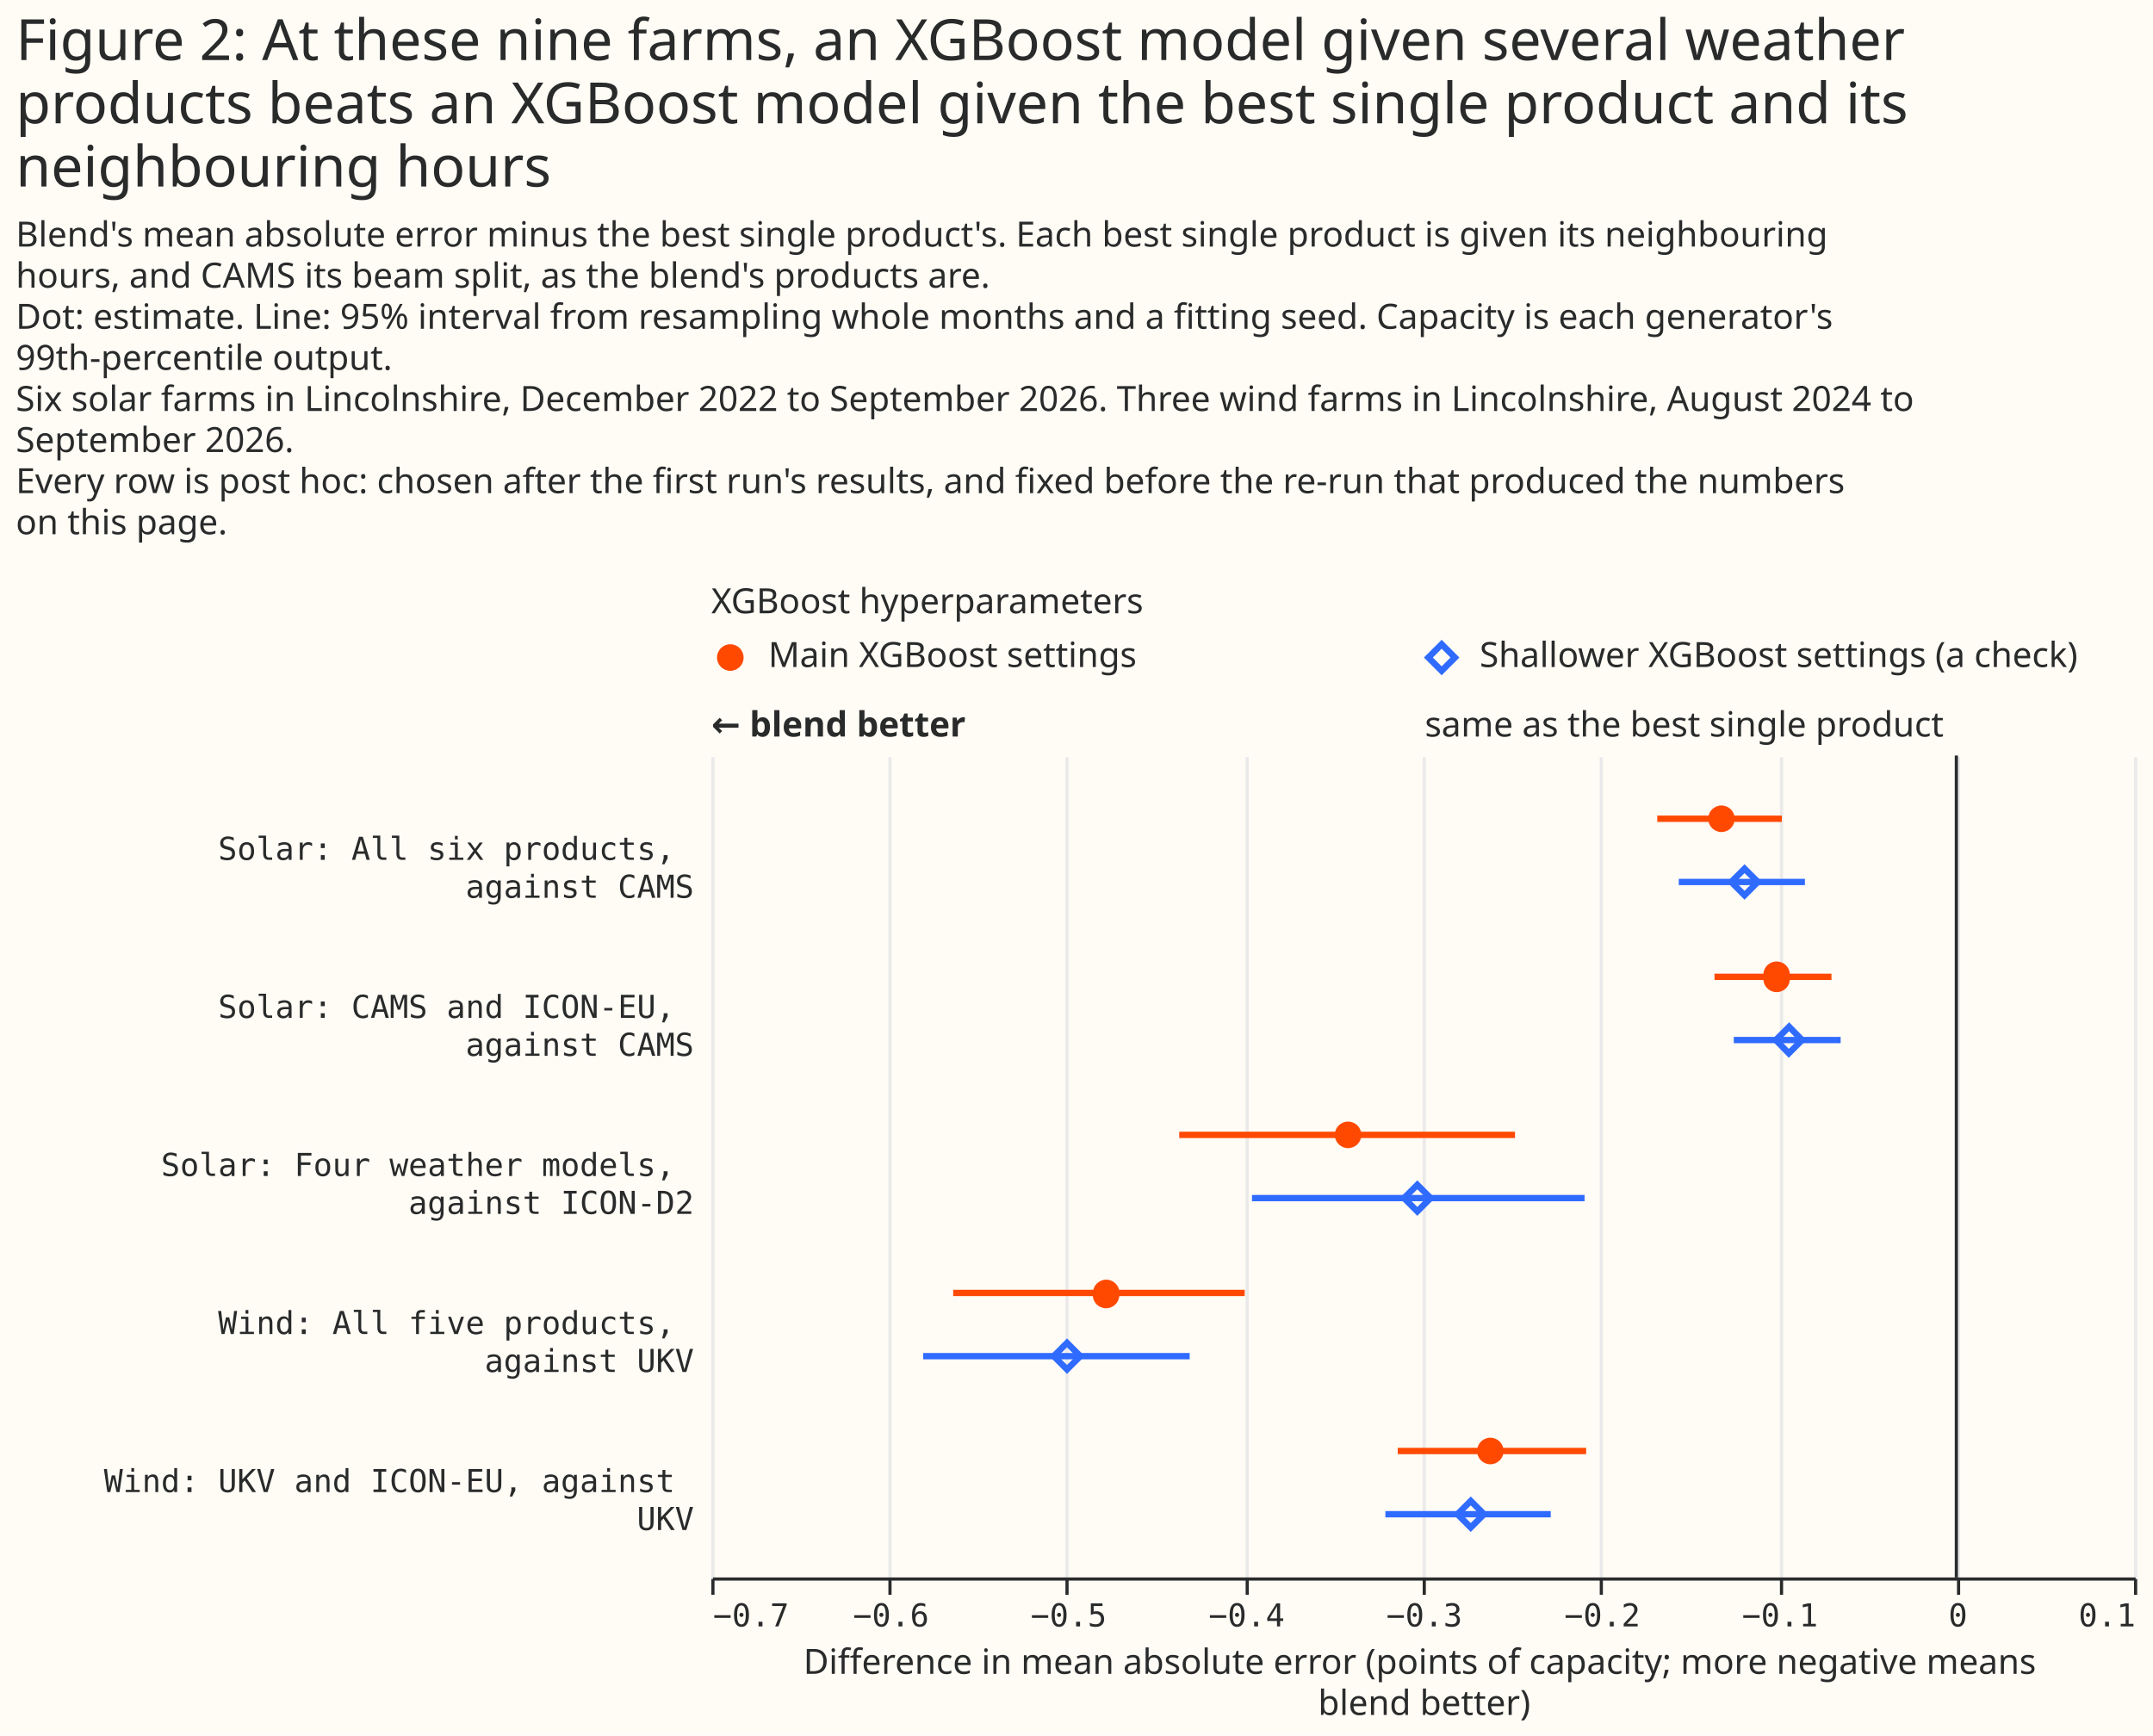
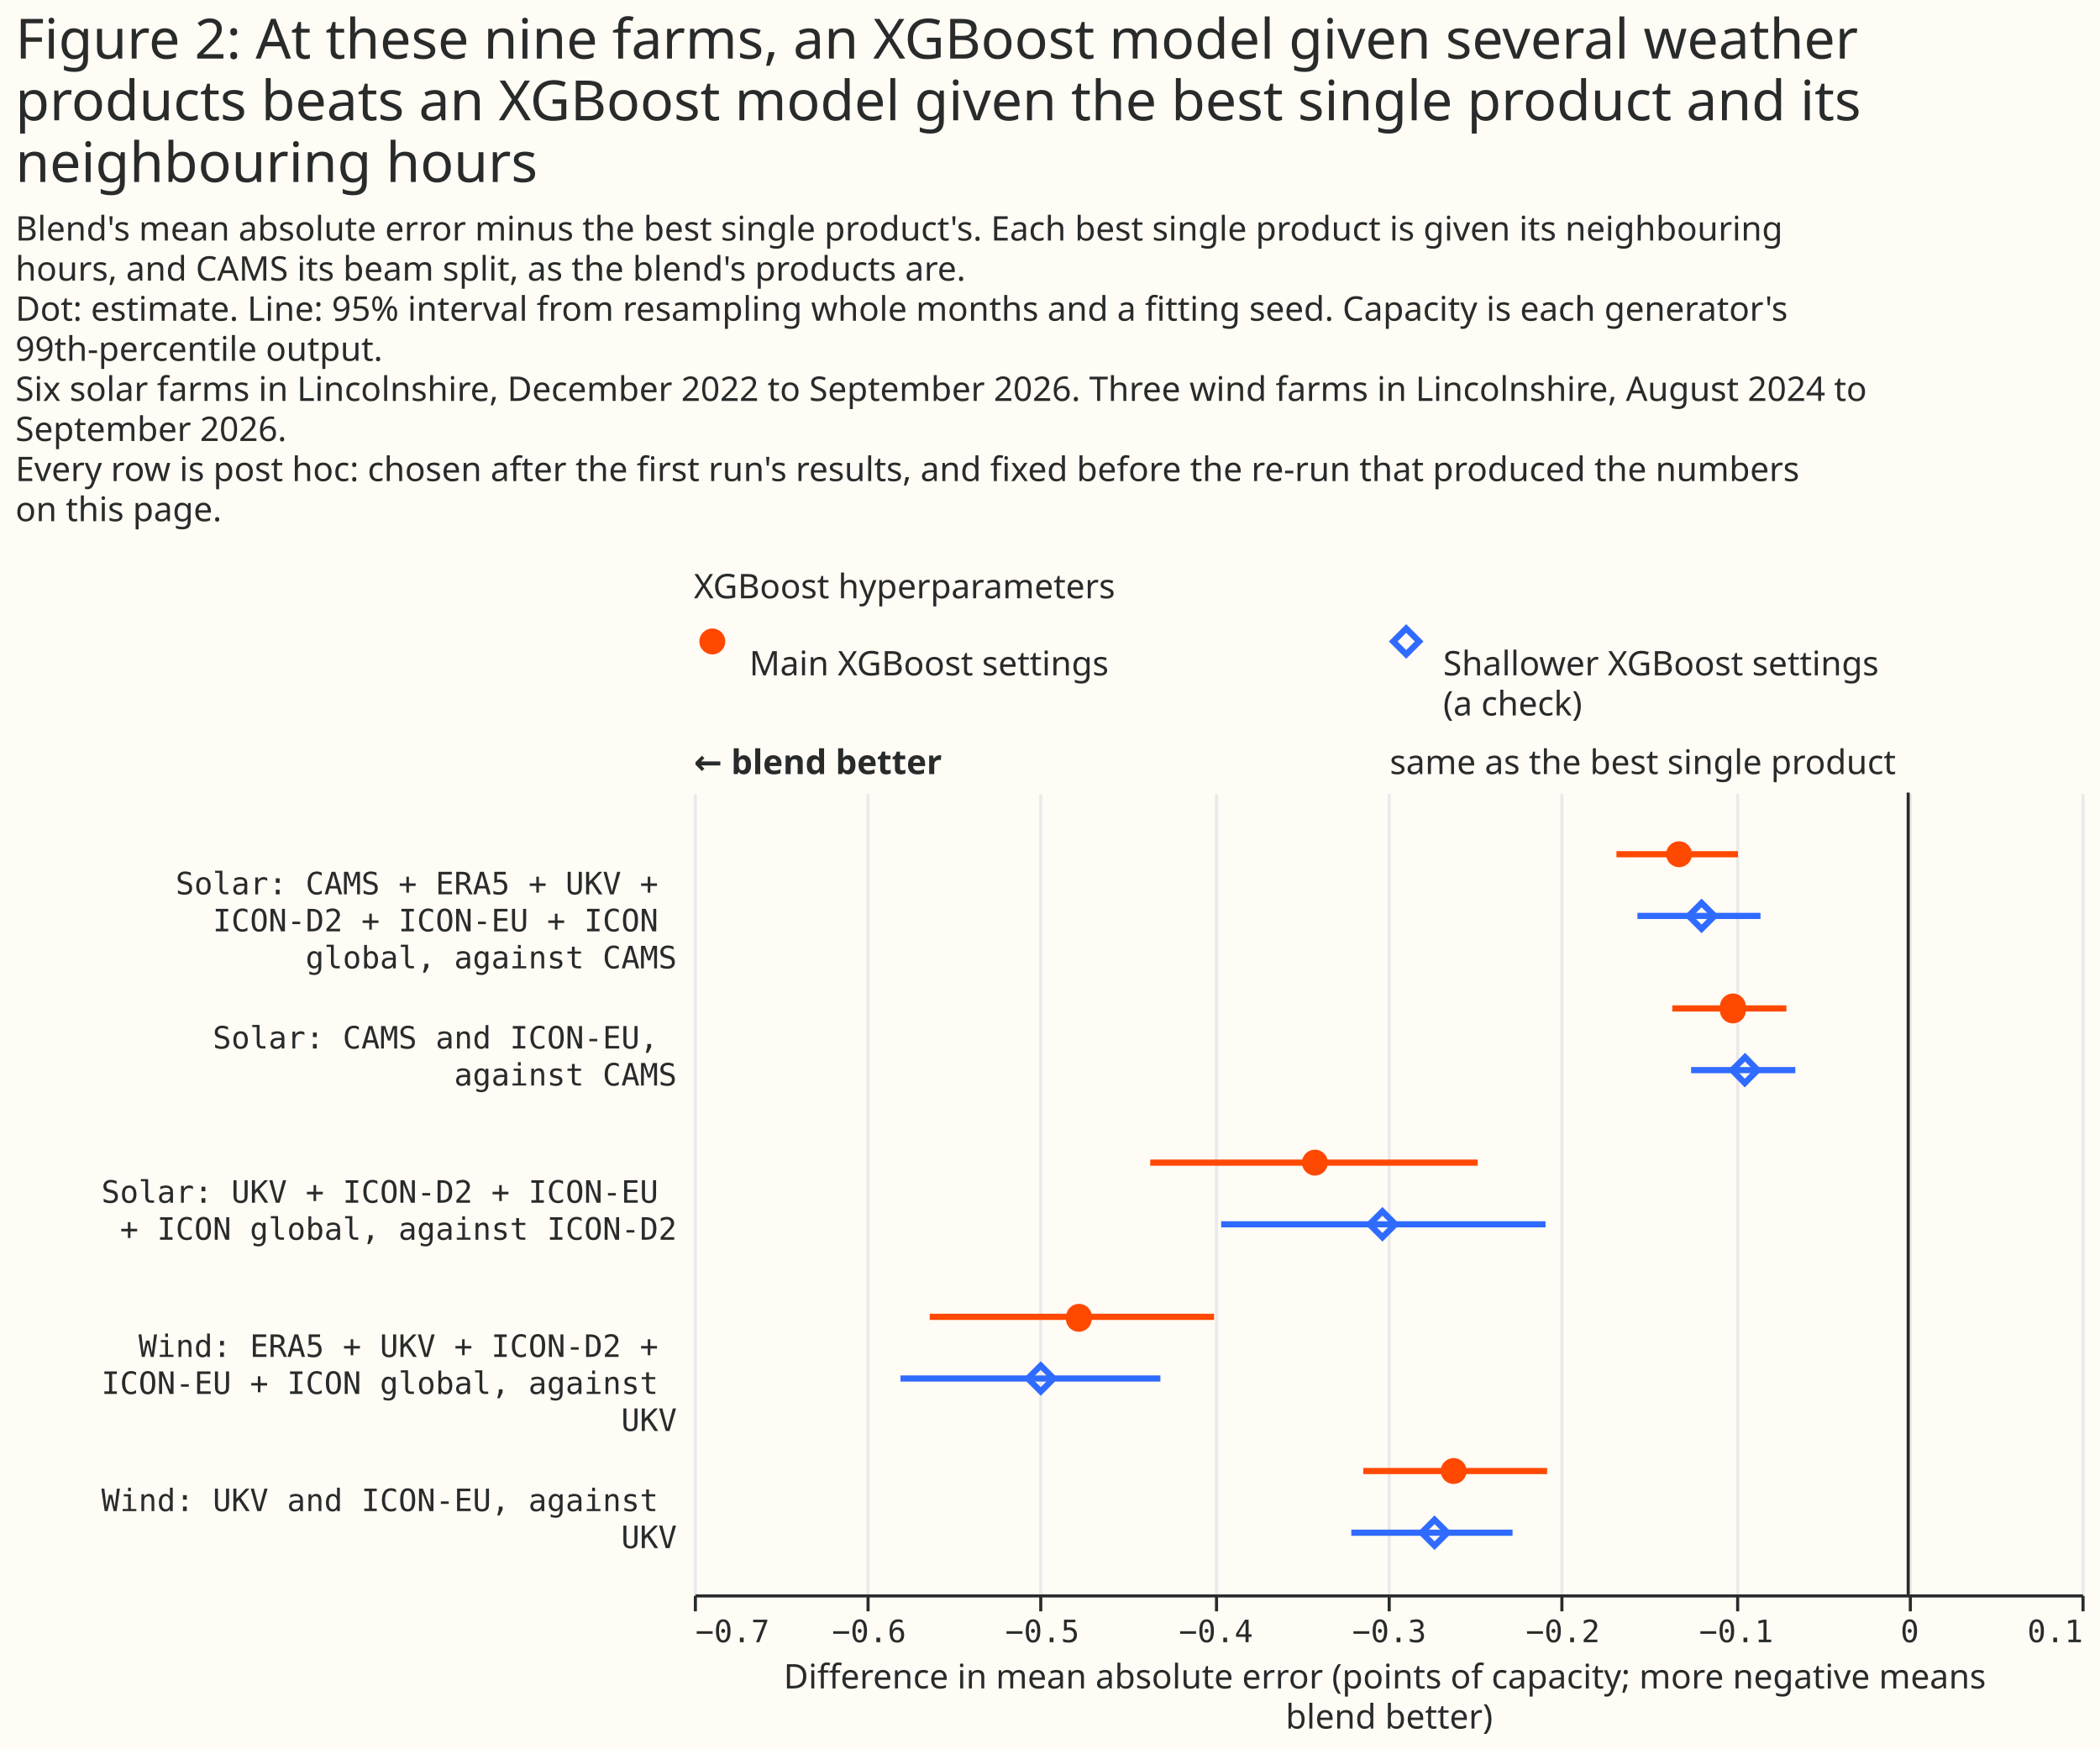
- <svg xmlns="http://www.w3.org/2000/svg" width="681" height="549" class="marks" viewBox="0 0 681 549">
-   <path fill="#fffbf5" d="M0 0h681v549H0z" />
+ <svg xmlns="http://www.w3.org/2000/svg" width="681" height="567" class="marks" viewBox="0 0 681 567">
+   <path fill="#fffbf5" d="M0 0h681v567H0z" />
  <g fill="none" stroke-miterlimit="10" aria-roledescription="group mark container" class="mark-group role-frame root">
    <path d="M225 200h450z" aria-hidden="true" class="background" />
    <g aria-roledescription="group mark container" class="mark-group role-scope concat_0_group">
      <g aria-roledescription="group mark container" class="mark-group role-scope concat_0_concat_0_group">
-         <path fill="#fffbf5" d="M225 200h450v16H225Z" aria-hidden="true" class="background" />
+         <path fill="#fffbf5" d="M225 200h450v29H225Z" aria-hidden="true" class="background" />
        <g aria-roledescription="symbol mark container" class="mark-symbol role-mark concat_0_concat_0_layer_0_marks">
          <path fill="#ff4901" d="M235.2 208a4.2 4.2 0 1 1-8.4 0 4.2 4.2 0 1 1 8.4 0" aria-label="x: 6; colour: #FF4901; shape: circle" aria-roledescription="point" />
        </g>
        <g aria-roledescription="symbol mark container" class="mark-symbol role-mark concat_0_concat_0_layer_1_marks">
          <path stroke="#306bff" stroke-width="2" d="m451.8 208 4.2-4.2 4.2 4.2-4.2 4.2Z" aria-label="x: 231; colour: #306BFF; shape: diamond" aria-roledescription="point" />
        </g>
        <g fill="#292b2b" aria-roledescription="text mark container" class="mark-text role-mark concat_0_concat_0_layer_2_marks" font-family="Matter XH, DM Sans, sans-serif" font-size="11">
-           <text aria-label="x: 6; label: Main XGBoost settings" aria-roledescription="text mark" transform="translate(243 211)">Main XGBoost settings</text>
-           <text aria-label="x: 231; label: Shallower XGBoost settings (a check)" aria-roledescription="text mark" transform="translate(468 211)">Shallower XGBoost settings (a check)</text>
+           <text aria-label="x: 6; label: Main XGBoost settings" aria-roledescription="text mark" transform="translate(243 219)">Main XGBoost settings</text>
+           <text aria-label="x: 231; label: Shallower XGBoost settings (a check)" aria-roledescription="text mark" transform="translate(468 219)">
+             <tspan>Shallower XGBoost settings</tspan>
+             <tspan x="0" dy="13">(a check)</tspan>
+           </text>
        </g>
        <g class="mark-group role-title">
          <text fill="#292b2b" aria-label="Title text 'XGBoost hyperparameters'" aria-roledescription="title" class="mark-text role-title-text" font-family="Matter XH, DM Sans, sans-serif" font-size="11" pointer-events="none" transform="translate(225 194)">XGBoost hyperparameters</text>
        </g>
      </g>
      <g aria-roledescription="group mark container" class="mark-group role-scope concat_0_concat_1_group">
-         <path fill="#fffbf5" d="M225 239h450v260H225Z" aria-hidden="true" class="background" />
+         <path fill="#fffbf5" d="M225 257h450v260H225Z" aria-hidden="true" class="background" />
        <g aria-hidden="true" class="mark-group role-axis">
-           <path stroke="#eaeaea" d="M225.5 499.5v-260m56 260v-260m56 260v-260m57 260v-260m56 260v-260m56 260v-260m57 260v-260m56 260v-260m56 260v-260" class="mark-rule role-axis-grid" pointer-events="none" />
+           <path stroke="#eaeaea" d="M225.5 517.5v-260m56 260v-260m56 260v-260m57 260v-260m56 260v-260m56 260v-260m57 260v-260m56 260v-260m56 260v-260" class="mark-rule role-axis-grid" pointer-events="none" />
        </g>
        <g aria-label="X-axis titled 'Difference in mean absolute error (points of capacity; more negative means blend better)' for a linear scale with values from −0.7 to 0.1" aria-roledescription="axis" class="mark-group role-axis" pointer-events="none">
-           <path stroke="#292b2b" d="M225.5 499.5v5m56-5v5m56-5v5m57-5v5m56-5v5m56-5v5m57-5v5m56-5v5m56-5v5" class="mark-rule role-axis-tick" />
+           <path stroke="#292b2b" d="M225.5 517.5v5m56-5v5m56-5v5m57-5v5m56-5v5m56-5v5m57-5v5m56-5v5m56-5v5" class="mark-rule role-axis-tick" />
          <g fill="#292b2b" class="mark-text role-axis-label" font-family="Matter Semi Mono, Roboto Mono, monospace" font-size="10">
-             <text transform="translate(225.5 514.5)">−0.7</text>
-             <text text-anchor="middle" transform="translate(281.8 514.5)">−0.6</text>
-             <text text-anchor="middle" transform="translate(338 514.5)">−0.5</text>
-             <text text-anchor="middle" transform="translate(394.3 514.5)">−0.4</text>
-             <text text-anchor="middle" transform="translate(450.5 514.5)">−0.3</text>
-             <text text-anchor="middle" transform="translate(506.8 514.5)">−0.2</text>
-             <text text-anchor="middle" transform="translate(563 514.5)">−0.1</text>
-             <text text-anchor="middle" transform="translate(619.3 514.5)">0</text>
-             <text text-anchor="end" transform="translate(675.5 514.5)">0.1</text>
+             <text transform="translate(225.5 532.5)">−0.7</text>
+             <text text-anchor="middle" transform="translate(281.8 532.5)">−0.6</text>
+             <text text-anchor="middle" transform="translate(338 532.5)">−0.5</text>
+             <text text-anchor="middle" transform="translate(394.3 532.5)">−0.4</text>
+             <text text-anchor="middle" transform="translate(450.5 532.5)">−0.3</text>
+             <text text-anchor="middle" transform="translate(506.8 532.5)">−0.2</text>
+             <text text-anchor="middle" transform="translate(563 532.5)">−0.1</text>
+             <text text-anchor="middle" transform="translate(619.3 532.5)">0</text>
+             <text text-anchor="end" transform="translate(675.5 532.5)">0.1</text>
          </g>
-           <path stroke="#292b2b" d="M225.5 499.5h450" class="mark-rule role-axis-domain" />
-           <text fill="#292b2b" class="mark-text role-axis-title" font-family="Matter XH, DM Sans, sans-serif" font-size="11" text-anchor="middle" transform="translate(450.5 529.5)">
+           <path stroke="#292b2b" d="M225.5 517.5h450" class="mark-rule role-axis-domain" />
+           <text fill="#292b2b" class="mark-text role-axis-title" font-family="Matter XH, DM Sans, sans-serif" font-size="11" text-anchor="middle" transform="translate(450.5 547.5)">
            <tspan>Difference in mean absolute error (points of capacity; more negative means</tspan>
            <tspan x="0" dy="13">blend better)</tspan>
          </text>
        </g>
-         <g aria-label="Y-axis for a discrete scale with 5 values: Solar: All six products, against CAMS, Solar: CAMS and ICON-EU, against CAMS, Solar: Four weather models, against ICON-D2, Wind: All five products, against UKV, Wind: UKV and ICON-EU, against UKV" aria-roledescription="axis" class="mark-group role-axis">
+         <g aria-label="Y-axis for a discrete scale with 5 values: Solar: CAMS + ERA5 + UKV + ICON-D2 + ICON-EU + ICON global, against CAMS, Solar: CAMS and ICON-EU, against CAMS, Solar: UKV + ICON-D2 + ICON-EU + ICON global, against ICON-D2, Wind: ERA5 + UKV + ICON-D2 + ICON-EU + ICON global, against UKV, Wind: UKV and ICON-EU, against UKV" aria-roledescription="axis" class="mark-group role-axis">
          <g fill="#292b2b" class="mark-text role-axis-label" font-family="Matter Semi Mono, Roboto Mono, monospace" font-size="10" pointer-events="none" text-anchor="end">
-             <text transform="translate(219.5 272)">
-               <tspan>Solar: All six products,</tspan>
-               <tspan x="0" dy="12">against CAMS</tspan>
+             <text transform="translate(219.5 290)">
+               <tspan>Solar: CAMS + ERA5 + UKV +</tspan>
+               <tspan x="0" dy="12">ICON-D2 + ICON-EU + ICON</tspan>
+               <tspan x="0" dy="12">global, against CAMS</tspan>
            </text>
-             <text transform="translate(219.5 322)">
+             <text transform="translate(219.5 340)">
              <tspan>Solar: CAMS and ICON-EU,</tspan>
              <tspan x="0" dy="12">against CAMS</tspan>
            </text>
-             <text transform="translate(219.5 372)">
-               <tspan>Solar: Four weather models,</tspan>
-               <tspan x="0" dy="12">against ICON-D2</tspan>
+             <text transform="translate(219.5 390)">
+               <tspan>Solar: UKV + ICON-D2 + ICON-EU</tspan>
+               <tspan x="0" dy="12">+ ICON global, against ICON-D2</tspan>
            </text>
-             <text transform="translate(219.5 422)">
-               <tspan>Wind: All five products,</tspan>
-               <tspan x="0" dy="12">against UKV</tspan>
+             <text transform="translate(219.5 440)">
+               <tspan>Wind: ERA5 + UKV + ICON-D2 +</tspan>
+               <tspan x="0" dy="12">ICON-EU + ICON global, against</tspan>
+               <tspan x="0" dy="12">UKV</tspan>
            </text>
-             <text transform="translate(219.5 472)">
+             <text transform="translate(219.5 490)">
              <tspan>Wind: UKV and ICON-EU, against</tspan>
              <tspan x="0" dy="12">UKV</tspan>
            </text>
          </g>
        </g>
        <g aria-roledescription="rule mark container" class="mark-rule role-mark concat_0_concat_1_layer_0_marks">
-           <path stroke="#292b2b" d="M618.8 239v260" aria-label="x: 0" aria-roledescription="rule mark" />
+           <path stroke="#292b2b" d="M618.8 257v260" aria-label="x: 0" aria-roledescription="rule mark" />
        </g>
        <g aria-roledescription="text mark container" class="mark-text role-mark concat_0_concat_1_layer_1_marks">
-           <text fill="#292b2b" aria-label="x: 0" aria-roledescription="text mark" font-family="Matter XH, DM Sans, sans-serif" font-size="11" text-anchor="end" transform="translate(614.8 233)">same as the best single product</text>
+           <text fill="#292b2b" aria-label="x: 0" aria-roledescription="text mark" font-family="Matter XH, DM Sans, sans-serif" font-size="11" text-anchor="end" transform="translate(614.8 251)">same as the best single product</text>
        </g>
        <g aria-roledescription="text mark container" class="mark-text role-mark concat_0_concat_1_layer_2_marks">
-           <text fill="#292b2b" aria-label="x: −0.7" aria-roledescription="text mark" font-family="Matter XH, DM Sans, sans-serif" font-size="11" font-weight="bold" transform="translate(225 233)">← blend better</text>
+           <text fill="#292b2b" aria-label="x: −0.7" aria-roledescription="text mark" font-family="Matter XH, DM Sans, sans-serif" font-size="11" font-weight="bold" transform="translate(225 251)">← blend better</text>
        </g>
-         <g stroke-width="2" aria-hidden="true" class="mark-rule role-mark concat_0_concat_1_layer_3_marks" clip-path="url(#a)" transform="translate(225 239)">
+         <g stroke-width="2" aria-hidden="true" class="mark-rule role-mark concat_0_concat_1_layer_3_marks" clip-path="url(#a)" transform="translate(225 257)">
          <path stroke="#ff4901" d="M299.2 20h39.4" />
          <path stroke="#306bff" d="M306 40h39.9" />
          <path stroke="#ff4901" d="M317.3 70h37" />
          <path stroke="#306bff" d="M323.4 90h33.8" />
          <path stroke="#ff4901" d="M148 120h106.2" />
          <path stroke="#306bff" d="M171 140h105.2" />
          <path stroke="#ff4901" d="M76.5 170h92.2" />
          <path stroke="#306bff" d="M67 190h84.3" />
          <path stroke="#ff4901" d="M217.1 220h59.6" />
          <path stroke="#306bff" d="M213.2 240h52.3" />
        </g>
-         <g fill="#ff4901" aria-roledescription="symbol mark container" class="mark-symbol role-mark concat_0_concat_1_layer_4_marks" clip-path="url(#b)" transform="translate(225 239)">
-           <path d="M323.7 20a4.2 4.2 0 1 1-8.4 0 4.2 4.2 0 1 1 8.4 0" aria-label="Difference in mean absolute error (points of capacity; more negative means, blend better): −0.13; label: Solar: All six products, against CAMS; condition: Main XGBoost settings; shade: Main XGBoost settings; Row: Solar: All six products, against CAMS; Estimate: −0.132; Lower 95%: −0.168; Upper 95%: −0.098" aria-roledescription="point" />
-           <path d="M341.1 70a4.2 4.2 0 1 1-8.3 0 4.2 4.2 0 1 1 8.3 0" aria-label="Difference in mean absolute error (points of capacity; more negative means, blend better): −0.1; label: Solar: CAMS and ICON-EU, against CAMS; condition: Main XGBoost settings; shade: Main XGBoost settings; Row: Solar: CAMS and ICON-EU, against CAMS; Estimate: −0.101; Lower 95%: −0.136; Upper 95%: −0.07" aria-roledescription="point" />
-           <path d="M205.6 120a4.2 4.2 0 1 1-8.4 0 4.2 4.2 0 1 1 8.4 0" aria-label="Difference in mean absolute error (points of capacity; more negative means, blend better): −0.34; label: Solar: Four weather models, against ICON-D2; condition: Main XGBoost settings; shade: Main XGBoost settings; Row: Solar: Four weather models, against ICON-D2; Estimate: −0.342; Lower 95%: −0.437; Upper 95%: −0.248" aria-roledescription="point" />
-           <path d="M129 170a4.2 4.2 0 1 1-8.3 0 4.2 4.2 0 1 1 8.4 0" aria-label="Difference in mean absolute error (points of capacity; more negative means, blend better): −0.48; label: Wind: All five products, against UKV; condition: Main XGBoost settings; shade: Main XGBoost settings; Row: Wind: All five products, against UKV; Estimate: −0.478; Lower 95%: −0.564; Upper 95%: −0.4" aria-roledescription="point" />
-           <path d="M250.6 220a4.2 4.2 0 1 1-8.4 0 4.2 4.2 0 1 1 8.4 0" aria-label="Difference in mean absolute error (points of capacity; more negative means, blend better): −0.26; label: Wind: UKV and ICON-EU, against UKV; condition: Main XGBoost settings; shade: Main XGBoost settings; Row: Wind: UKV and ICON-EU, against UKV; Estimate: −0.262; Lower 95%: −0.314; Upper 95%: −0.208" aria-roledescription="point" />
+         <g fill="#ff4901" aria-hidden="true" class="mark-symbol role-mark concat_0_concat_1_layer_4_marks" clip-path="url(#b)" transform="translate(225 257)">
+           <path d="M323.7 20a4.2 4.2 0 1 1-8.4 0 4.2 4.2 0 1 1 8.4 0m17.4 50a4.2 4.2 0 1 1-8.3 0 4.2 4.2 0 1 1 8.3 0m-135.5 50a4.2 4.2 0 1 1-8.4 0 4.2 4.2 0 1 1 8.4 0M129 170a4.2 4.2 0 1 1-8.3 0 4.2 4.2 0 1 1 8.4 0m121.5 50a4.2 4.2 0 1 1-8.4 0 4.2 4.2 0 1 1 8.4 0" />
        </g>
-         <g stroke="#306bff" stroke-width="2" aria-roledescription="symbol mark container" class="mark-symbol role-mark concat_0_concat_1_layer_5_marks" clip-path="url(#c)" transform="translate(225 239)">
-           <path d="m322.6 40 4.2-4.2L331 40l-4.2 4.2Z" aria-label="Difference in mean absolute error (points of capacity; more negative means, blend better): −0.12; label: Solar: All six products, against CAMS; condition: Shallower XGBoost settings (a check); shade: Shallower XGBoost settings (a check); Row: Solar: All six products, against CAMS; Estimate: −0.119; Lower 95%: −0.156; Upper 95%: −0.085" aria-roledescription="point" />
-           <path d="m336.7 90 4.2-4.2L345 90l-4.2 4.2Z" aria-label="Difference in mean absolute error (points of capacity; more negative means, blend better): −0.09; label: Solar: CAMS and ICON-EU, against CAMS; condition: Shallower XGBoost settings (a check); shade: Shallower XGBoost settings (a check); Row: Solar: CAMS and ICON-EU, against CAMS; Estimate: −0.094; Lower 95%: −0.125; Upper 95%: −0.065" aria-roledescription="point" />
-           <path d="m219.1 140 4.2-4.2 4.2 4.2-4.2 4.2Z" aria-label="Difference in mean absolute error (points of capacity; more negative means, blend better): −0.3; label: Solar: Four weather models, against ICON-D2; condition: Shallower XGBoost settings (a check); shade: Shallower XGBoost settings (a check); Row: Solar: Four weather models, against ICON-D2; Estimate: −0.303; Lower 95%: −0.396; Upper 95%: −0.209" aria-roledescription="point" />
-           <path d="m108.3 190 4.2-4.2 4.2 4.2-4.2 4.2Z" aria-label="Difference in mean absolute error (points of capacity; more negative means, blend better): −0.5; label: Wind: All five products, against UKV; condition: Shallower XGBoost settings (a check); shade: Shallower XGBoost settings (a check); Row: Wind: All five products, against UKV; Estimate: −0.5; Lower 95%: −0.581; Upper 95%: −0.431" aria-roledescription="point" />
-           <path d="m236 240 4.2-4.2 4.2 4.2-4.2 4.2Z" aria-label="Difference in mean absolute error (points of capacity; more negative means, blend better): −0.27; label: Wind: UKV and ICON-EU, against UKV; condition: Shallower XGBoost settings (a check); shade: Shallower XGBoost settings (a check); Row: Wind: UKV and ICON-EU, against UKV; Estimate: −0.273; Lower 95%: −0.321; Upper 95%: −0.228" aria-roledescription="point" />
+         <g stroke="#306bff" stroke-width="2" aria-hidden="true" class="mark-symbol role-mark concat_0_concat_1_layer_5_marks" clip-path="url(#c)" transform="translate(225 257)">
+           <path d="m322.6 40 4.2-4.2L331 40l-4.2 4.2Zm14.1 50 4.2-4.2L345 90l-4.2 4.2Zm-117.6 50 4.2-4.2 4.2 4.2-4.2 4.2Zm-110.8 50 4.2-4.2 4.2 4.2-4.2 4.2ZM236 240l4.2-4.2 4.2 4.2-4.2 4.2Z" />
        </g>
      </g>
    </g>
    <g fill="#292b2b" class="mark-group role-title" font-family="Matter XH, DM Sans, sans-serif" pointer-events="none">
      <text aria-label="Title text 'Figure 2: At these nine farms, an XGBoost model given several weather products beats an XGBoost model given the best single product and its neighbouring hours'" aria-roledescription="title" class="mark-text role-title-text" font-size="18" transform="translate(5 19)">
        <tspan>Figure 2: At these nine farms, an XGBoost model given several weather</tspan>
        <tspan x="0" dy="20">products beats an XGBoost model given the best single product and its</tspan>
        <tspan x="0" dy="20">neighbouring hours</tspan>
      </text>
      <text aria-label="Subtitle text 'Blend's mean absolute error minus the best single product's. Each best single product is given its neighbouring hours, and CAMS its beam split, as the blend's products are. Dot: estimate. Line: 95% interval from resampling whole months and a fitting seed. Capacity is each generator's 99th-percentile output. Six solar farms in Lincolnshire, December 2022 to September 2026. Three wind farms in Lincolnshire, August 2024 to September 2026. Every row is post hoc: chosen after the first run's results, and fixed before the re-run that produced the numbers on this page.'" aria-roledescription="subtitle" class="mark-text role-title-subtitle" font-size="11" transform="translate(5 78)">
        <tspan>Blend's mean absolute error minus the best single product's. Each best single product is given its neighbouring</tspan>
        <tspan x="0" dy="13">hours, and CAMS its beam split, as the blend's products are.</tspan>
        <tspan x="0" dy="13">Dot: estimate. Line: 95% interval from resampling whole months and a fitting seed. Capacity is each generator's</tspan>
        <tspan x="0" dy="13">99th-percentile output.</tspan>
        <tspan x="0" dy="13">Six solar farms in Lincolnshire, December 2022 to September 2026. Three wind farms in Lincolnshire, August 2024 to</tspan>
        <tspan x="0" dy="13">September 2026.</tspan>
        <tspan x="0" dy="13">Every row is post hoc: chosen after the first run's results, and fixed before the re-run that produced the numbers</tspan>
        <tspan x="0" dy="13">on this page.</tspan>
      </text>
    </g>
  </g>
  <defs>
    <clipPath id="a">
      <path d="M0 0h450v260H0z" />
    </clipPath>
    <clipPath id="b">
      <path d="M0 0h450v260H0z" />
    </clipPath>
    <clipPath id="c">
      <path d="M0 0h450v260H0z" />
    </clipPath>
  </defs>
</svg>
